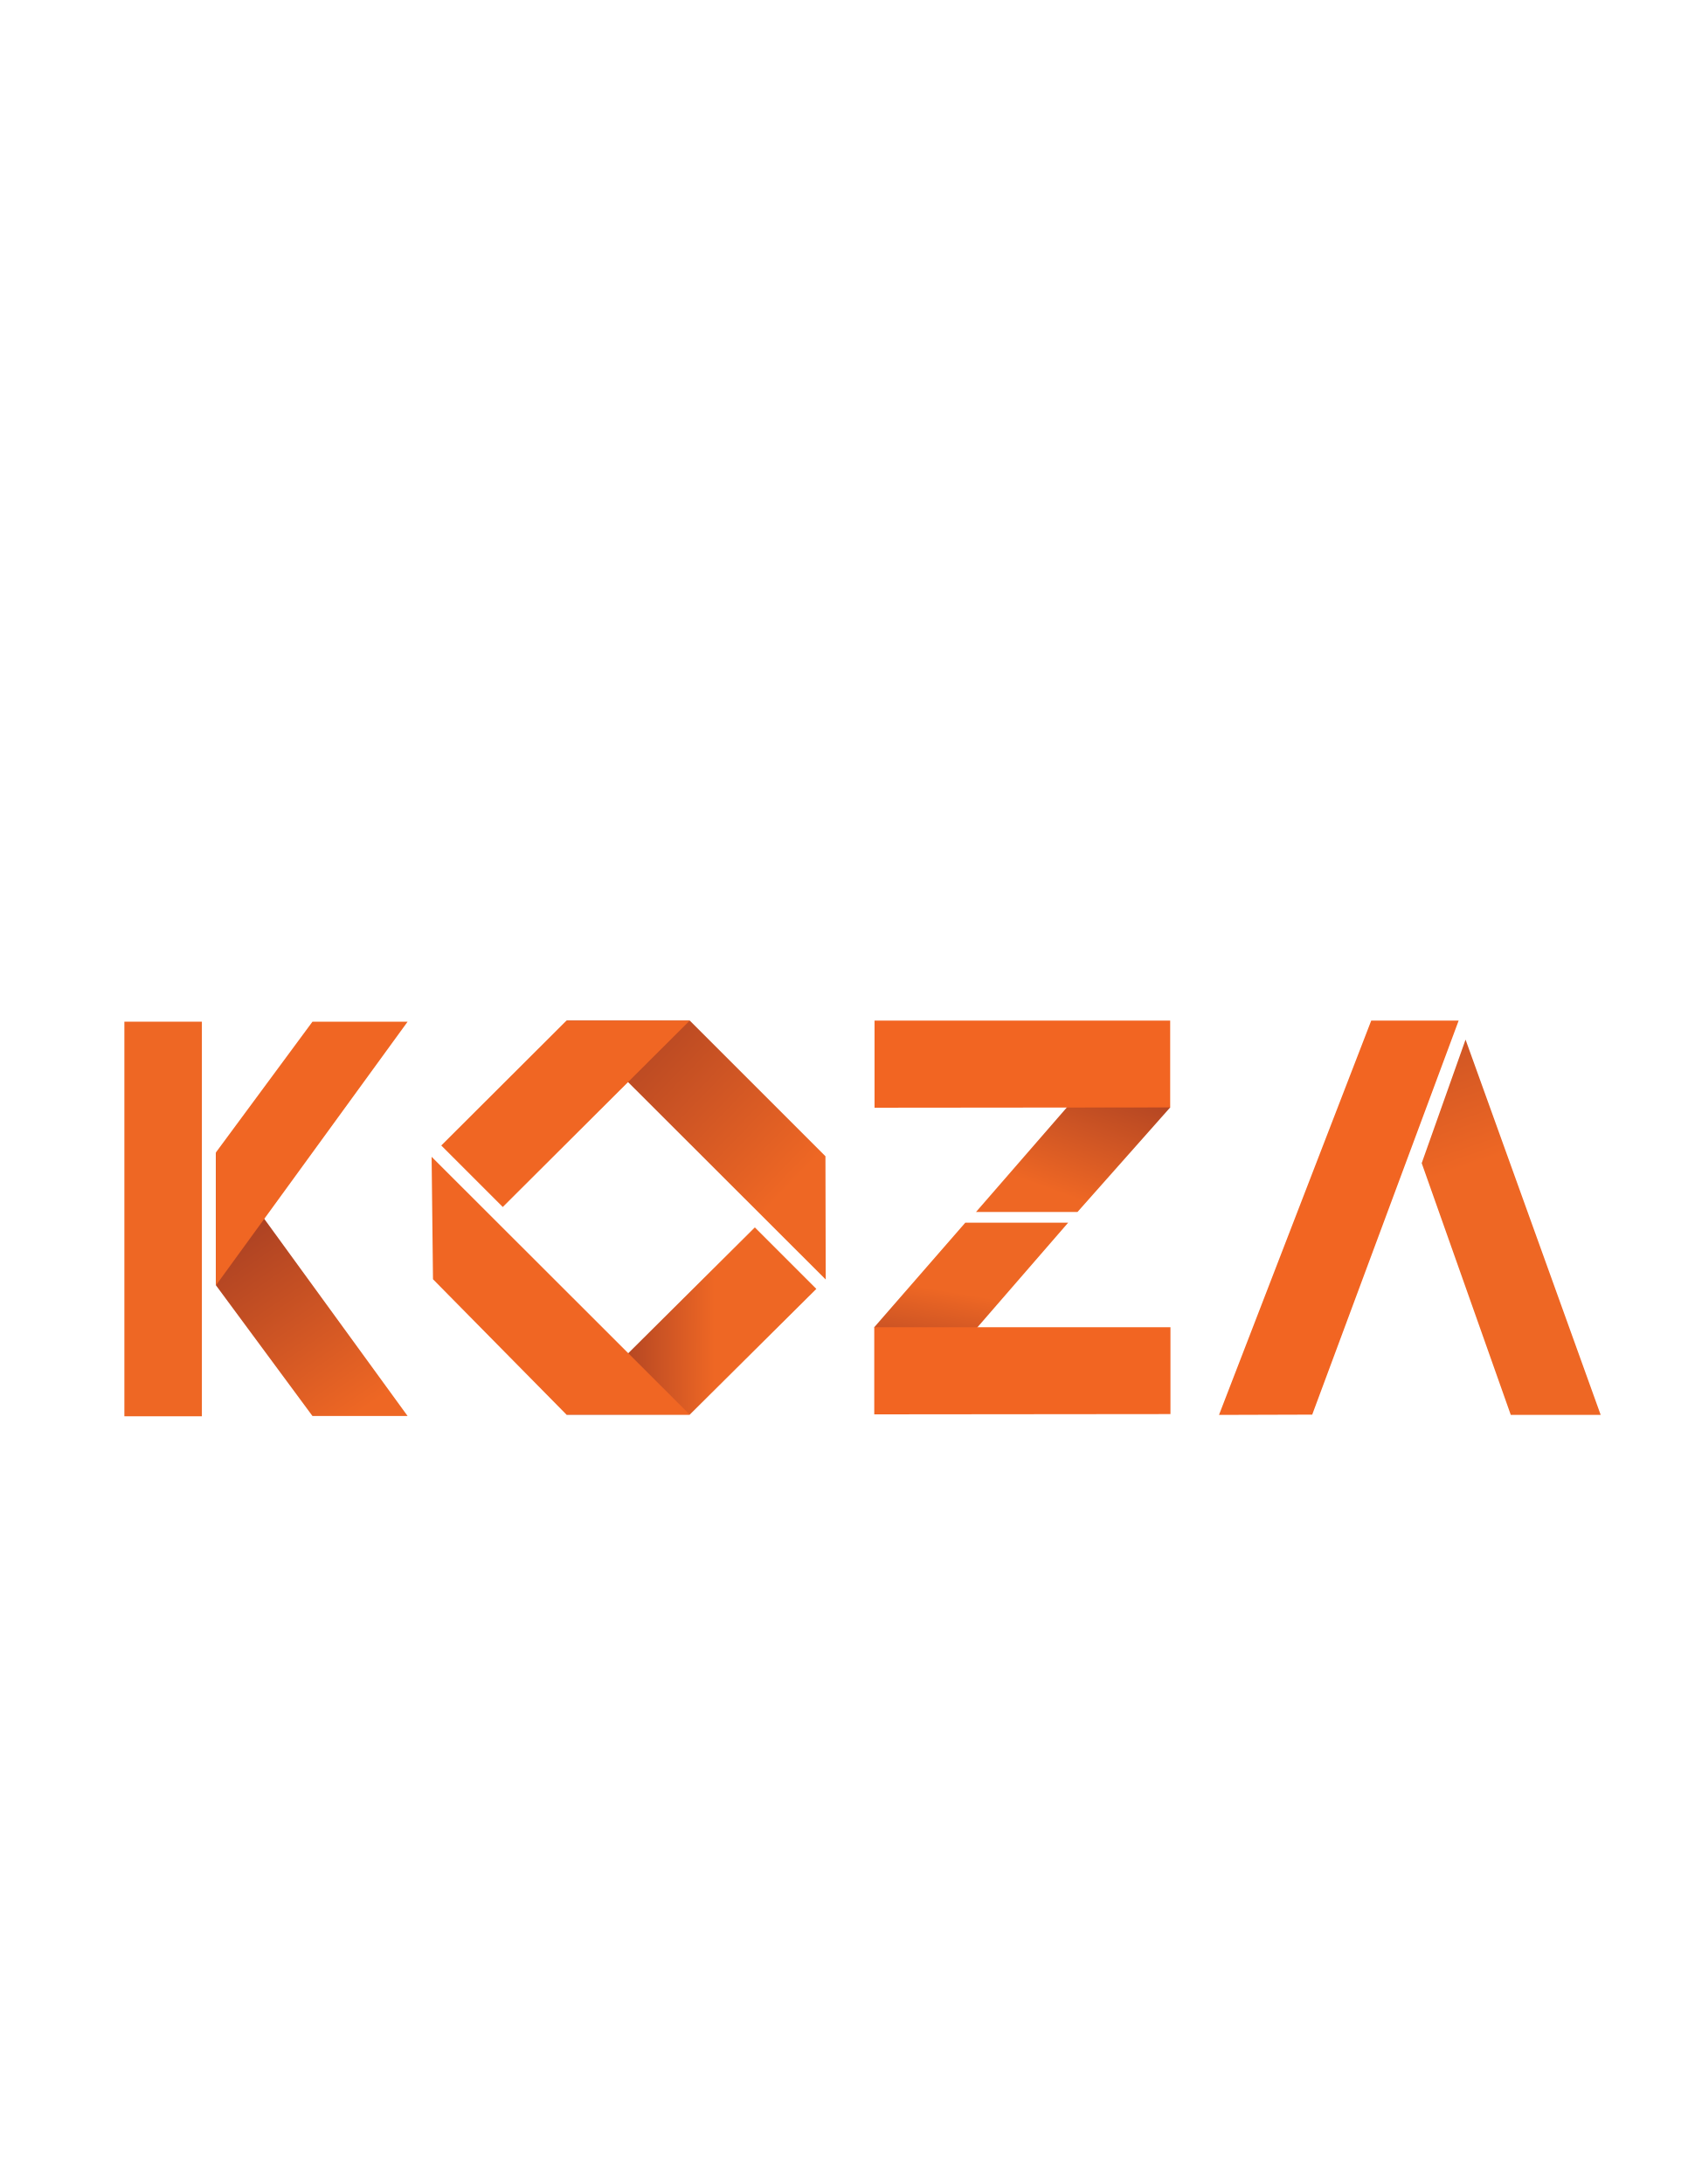
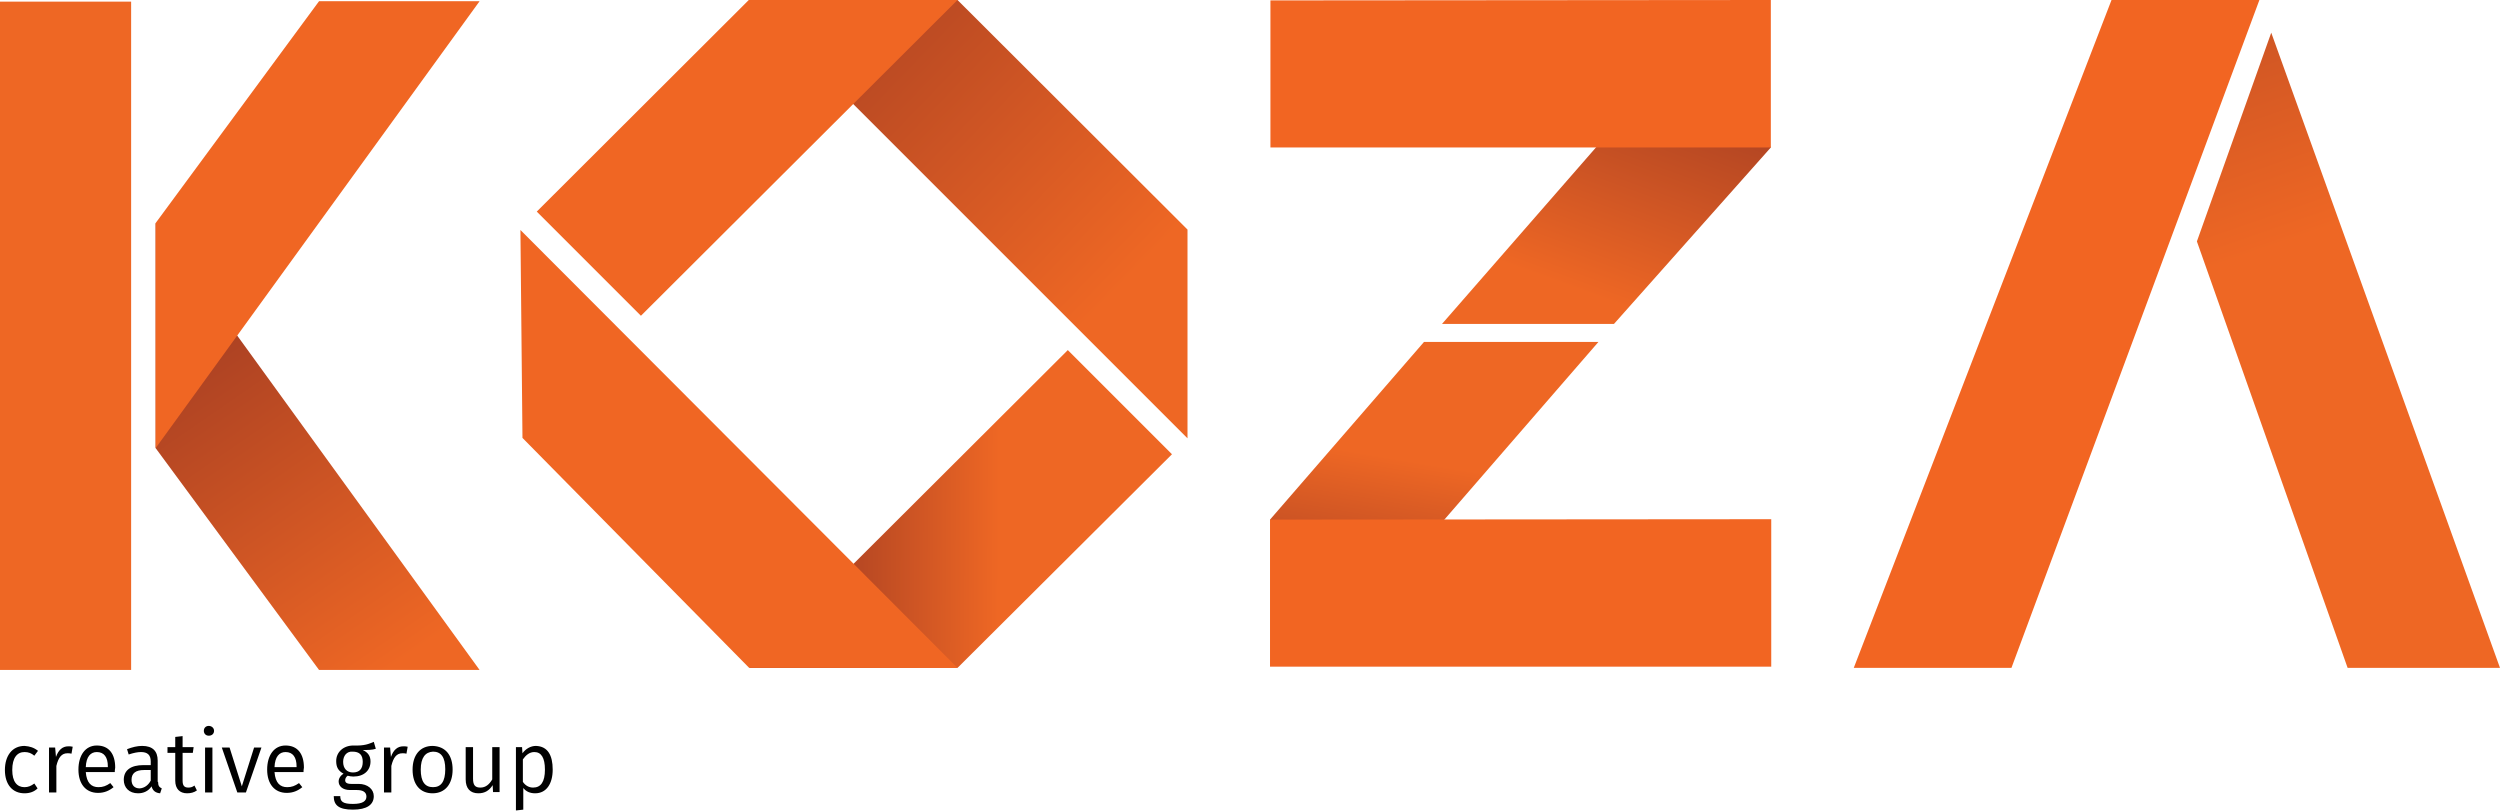
- <svg xmlns="http://www.w3.org/2000/svg" viewBox="0 0 612 792" enable-background="new 0 0 612 792">
-   <linearGradient id="a" gradientUnits="userSpaceOnUse" x1="191.857" y1="336.975" x2="287.266" y2="429.162">
+ <svg xmlns="http://www.w3.org/2000/svg" viewBox="0 310.8 612 198.4" enable-background="new 0 310.8 612 198.4">
+   <linearGradient id="a" gradientUnits="userSpaceOnUse" x1="146.77" y1="-292.841" x2="242.249" y2="-200.587" gradientTransform="matrix(1.143 0 0 1.143 0 607.707)">
    <stop offset=".222" stop-color="#A43D23" />
    <stop offset="1" stop-color="#EE6724" />
  </linearGradient>
-   <path fill="url(#a)" d="M205.4 370.1l94 93.9-.1-44.7-49.2-49.2" />
-   <linearGradient id="b" gradientUnits="userSpaceOnUse" x1="206.145" y1="478.913" x2="259.049" y2="479.132">
+   <path fill="url(#a)" d="M183.4 310.8l107.3 107.3V367l-56.3-56.2" />
+   <linearGradient id="b" gradientUnits="userSpaceOnUse" x1="161.074" y1="-150.892" x2="213.978" y2="-150.673" gradientTransform="matrix(1.143 0 0 1.143 0 607.707)">
    <stop offset=".222" stop-color="#A43D23" />
    <stop offset="1" stop-color="#EE6724" />
  </linearGradient>
-   <path fill="url(#b)" d="M205.4 513l68.3-67.9 22.3 22.3-45.9 45.6" />
-   <linearGradient id="c" gradientUnits="userSpaceOnUse" x1="408.777" y1="366.626" x2="384.661" y2="432.784">
+   <path fill="url(#b)" d="M183.4 474.3l78-77.8 25.5 25.5-52.5 52.3" />
+   <linearGradient id="c" gradientUnits="userSpaceOnUse" x1="363.646" y1="-263.228" x2="339.53" y2="-197.07" gradientTransform="matrix(1.143 0 0 1.143 0 607.707)">
    <stop offset=".222" stop-color="#A43D23" />
    <stop offset="1" stop-color="#EE6724" />
  </linearGradient>
-   <path fill="url(#c)" d="M408.2 377l16.1 24.6-33.6 37.9h-36.8z" />
-   <path fill="#F26522" d="M424.3 370.1v31.5l-107.2.1v-31.6z" />
-   <linearGradient id="d" gradientUnits="userSpaceOnUse" x1="342.932" y1="516.948" x2="350.97" y2="469.422">
+   <path fill="url(#c)" d="M415.2 318.8l18.3 28.1-38.4 43.2H353z" />
+   <path fill="#F26522" d="M433.5 310.8v36.1H311v-36z" />
+   <linearGradient id="d" gradientUnits="userSpaceOnUse" x1="297.862" y1="-112.884" x2="305.901" y2="-160.41" gradientTransform="matrix(1.143 0 0 1.143 0 607.707)">
    <stop offset=".222" stop-color="#A43D23" />
    <stop offset="1" stop-color="#EE6724" />
  </linearGradient>
-   <path fill="url(#d)" d="M333.1 505.9L317 481.3l33-37.9h37.3z" />
-   <path fill="#F26522" d="M317 512.9v-31.6h107.4v31.5z" />
-   <linearGradient id="e" gradientUnits="userSpaceOnUse" x1="486.997" y1="291.308" x2="532.513" y2="422.841">
+   <path fill="url(#d)" d="M329.3 466l-18.4-28 37.7-43.5h42.7z" />
+   <path fill="#F26522" d="M310.9 474v-36l122.7-.1V474z" />
+   <linearGradient id="e" gradientUnits="userSpaceOnUse" x1="441.895" y1="-338.514" x2="487.411" y2="-206.981" gradientTransform="matrix(1.143 0 0 1.143 0 607.707)">
    <stop offset=".222" stop-color="#A43D23" />
    <stop offset="1" stop-color="#EE6724" />
  </linearGradient>
-   <path fill="url(#e)" d="M531.4 377l-15.9 44.8 32.3 91.3h32.6z" />
-   <path fill="#F26522" d="M497.2 370.1h31.7L475.8 513l-33.8.1z" />
-   <linearGradient id="f" gradientUnits="userSpaceOnUse" x1="64.299" y1="419.102" x2="129.051" y2="512.995">
+   <path fill="url(#e)" d="M556 318.8l-18.2 51.1 36.9 104.4H612z" />
+   <path fill="#F26522" d="M516.9 310.8h36.2l-60.7 163.5h-38.6z" />
+   <linearGradient id="f" gradientUnits="userSpaceOnUse" x1="19.246" y1="-210.743" x2="83.997" y2="-116.85" gradientTransform="matrix(1.143 0 0 1.143 0 607.707)">
    <stop offset=".222" stop-color="#A43D23" />
    <stop offset="1" stop-color="#EE6724" />
  </linearGradient>
-   <path fill="url(#f)" d="M78.3 466.1l35 47.4h34.5l-69.5-95.6" />
-   <path fill="#F06623" d="M78.3 417.9l35-47.4h34.5l-69.5 95.6" />
-   <path fill="#EE6724" d="M45.1 370.5h28.1v143.1H45.1z" />
-   <path fill="#F06623" d="M205.4 370.1L160 415.4l22.3 22.3 67.8-67.6M205.4 513L157 463.9l-.5-44.4 93.6 93.5" />
+   <path fill="url(#f)" d="M38.1 420.5l40 54.3h39.3L38.1 365.4" />
+   <path fill="#F06623" d="M38.1 365.4l40-54.3h39.3L38.1 420.5" />
+   <path fill="#EE6724" d="M0 311.2h32.1v163.6H0z" />
+   <path fill="#F06623" d="M183.3 310.8l-51.9 51.8 25.5 25.5 77.5-77.3M183.4 474.3L127.9 418l-.5-50.9 107 107.2" />
+   <g enable-background="new">
+     <path d="M9.3 494.6l-.9 1.2c-.7-.6-1.4-.9-2.4-.9-1.8 0-3 1.4-3 4.4 0 2.9 1.2 4.2 3 4.2.9 0 1.6-.3 2.4-.9l.8 1.2c-.8.8-1.9 1.2-3.2 1.2-2.9 0-4.8-2.1-4.8-5.7 0-3.5 1.8-5.9 4.8-5.9 1.3.1 2.3.4 3.3 1.2zM17.8 493.6l-.3 1.7c-.3-.1-.6-.1-1-.1-1.4 0-2.2 1-2.7 3.1v6.5H12v-11h1.5l.2 2.3c.6-1.7 1.6-2.6 3-2.6.4 0 .8 0 1.1.1zM28.1 499.8H21c.2 2.7 1.4 3.7 3.1 3.7 1.1 0 1.9-.3 2.9-1l.8 1c-1.1.9-2.3 1.4-3.8 1.4-3 0-4.8-2.2-4.8-5.7s1.7-5.9 4.5-5.9c3 0 4.5 2.1 4.5 5.4-.1.5-.1.9-.1 1.1zm-1.7-1.4c0-2.2-.9-3.5-2.7-3.5-1.5 0-2.6 1.1-2.7 3.7h5.4v-.2zM38.7 502.2c0 1 .3 1.3.9 1.6l-.4 1.2c-1.1-.1-1.8-.6-2.1-1.7-.8 1.2-2 1.7-3.3 1.7-2.2 0-3.5-1.4-3.5-3.3 0-2.4 1.8-3.6 4.8-3.6h1.8v-.9c0-1.6-.8-2.3-2.4-2.3-.8 0-1.8.2-3 .6l-.4-1.3c1.3-.5 2.5-.8 3.7-.8 2.6 0 3.8 1.3 3.8 3.6v5.2zm-1.8-.3v-2.6h-1.6c-2.1 0-3.1.8-3.1 2.4 0 1.3.7 2.1 2 2.1 1.2-.1 2.1-.8 2.7-1.9zM48.2 504.3c-.7.5-1.5.7-2.4.7-1.8 0-2.9-1.1-2.9-3.1v-6.8H41v-1.4h1.9v-2.5l1.8-.2v2.7h2.7l-.2 1.4h-2.5v6.8c0 1.2.4 1.7 1.4 1.7.5 0 1-.1 1.5-.5l.6 1.2zM52.4 489.7c0 .7-.5 1.2-1.3 1.2-.7 0-1.2-.5-1.2-1.2s.5-1.2 1.2-1.2 1.3.5 1.3 1.2zm-2.2 15.1v-11H52v11h-1.8zM58.1 504.8l-3.8-11h1.9l3 9.5 3-9.5H64l-3.8 11h-2.1zM74.3 499.8h-7.1c.2 2.7 1.4 3.7 3.1 3.7 1.1 0 1.9-.3 2.9-1l.8 1c-1.1.9-2.3 1.4-3.8 1.4-3 0-4.8-2.2-4.8-5.7s1.7-5.9 4.5-5.9c3 0 4.5 2.1 4.5 5.4-.1.5-.1.9-.1 1.1zm-1.7-1.4c0-2.2-.9-3.5-2.7-3.5-1.5 0-2.6 1.1-2.7 3.7h5.4v-.2zM92 494.1c-.9.3-1.9.3-3.2.3 1.3.6 1.9 1.5 1.9 2.8 0 2.2-1.6 3.7-4.2 3.7-.5 0-1-.1-1.4-.2-.4.3-.6.7-.6 1.1 0 .5.3.9 1.5.9h1.8c2.2 0 3.7 1.3 3.7 3 0 2.1-1.7 3.3-5.1 3.3-3.5 0-4.7-1.1-4.7-3.3h1.6c0 1.3.6 1.9 3.1 1.9 2.4 0 3.3-.7 3.3-1.8s-.9-1.6-2.3-1.6h-1.7c-1.9 0-2.8-1-2.8-2.1 0-.7.4-1.4 1.2-1.9-1.3-.7-1.8-1.6-1.8-3.1 0-2.2 1.8-3.8 4.2-3.8 2.8.1 3.8-.4 5-.9l.5 1.7zm-8 3.2c0 1.6.9 2.6 2.4 2.6 1.6 0 2.4-.9 2.4-2.6s-.8-2.5-2.5-2.5c-1.4-.1-2.3 1-2.3 2.5zM99.8 493.6l-.3 1.7c-.3-.1-.6-.1-1-.1-1.4 0-2.2 1-2.7 3.1v6.5H94v-11h1.5l.2 2.3c.6-1.7 1.6-2.6 3-2.6.4 0 .8 0 1.1.1zM110.8 499.2c0 3.5-1.8 5.8-4.9 5.8s-4.9-2.2-4.9-5.8c0-3.5 1.8-5.8 4.9-5.8 3.2.1 4.9 2.3 4.9 5.8zm-7.8 0c0 2.9 1 4.3 3 4.3s3-1.4 3-4.4c0-2.9-1-4.3-3-4.3-1.9.1-3 1.5-3 4.4zM120.7 504.8l-.1-1.8c-.8 1.3-1.9 2-3.5 2-2 0-3.1-1.2-3.1-3.4v-7.9h1.8v7.7c0 1.6.5 2.2 1.8 2.2s2.2-.8 2.9-2v-7.9h1.8v11h-1.6zM135.3 499.2c0 3.4-1.5 5.8-4.3 5.8-1.2 0-2.2-.4-2.9-1.3v5.3l-1.8.2v-15.5h1.5l.1 1.5c.8-1.1 2-1.8 3.3-1.8 2.9.1 4.1 2.3 4.1 5.8zm-1.9 0c0-2.9-.9-4.3-2.6-4.3-1.2 0-2.1.8-2.8 1.8v5.5c.6.9 1.5 1.4 2.5 1.4 1.9 0 2.9-1.4 2.9-4.4z" />
+   </g>
</svg>
